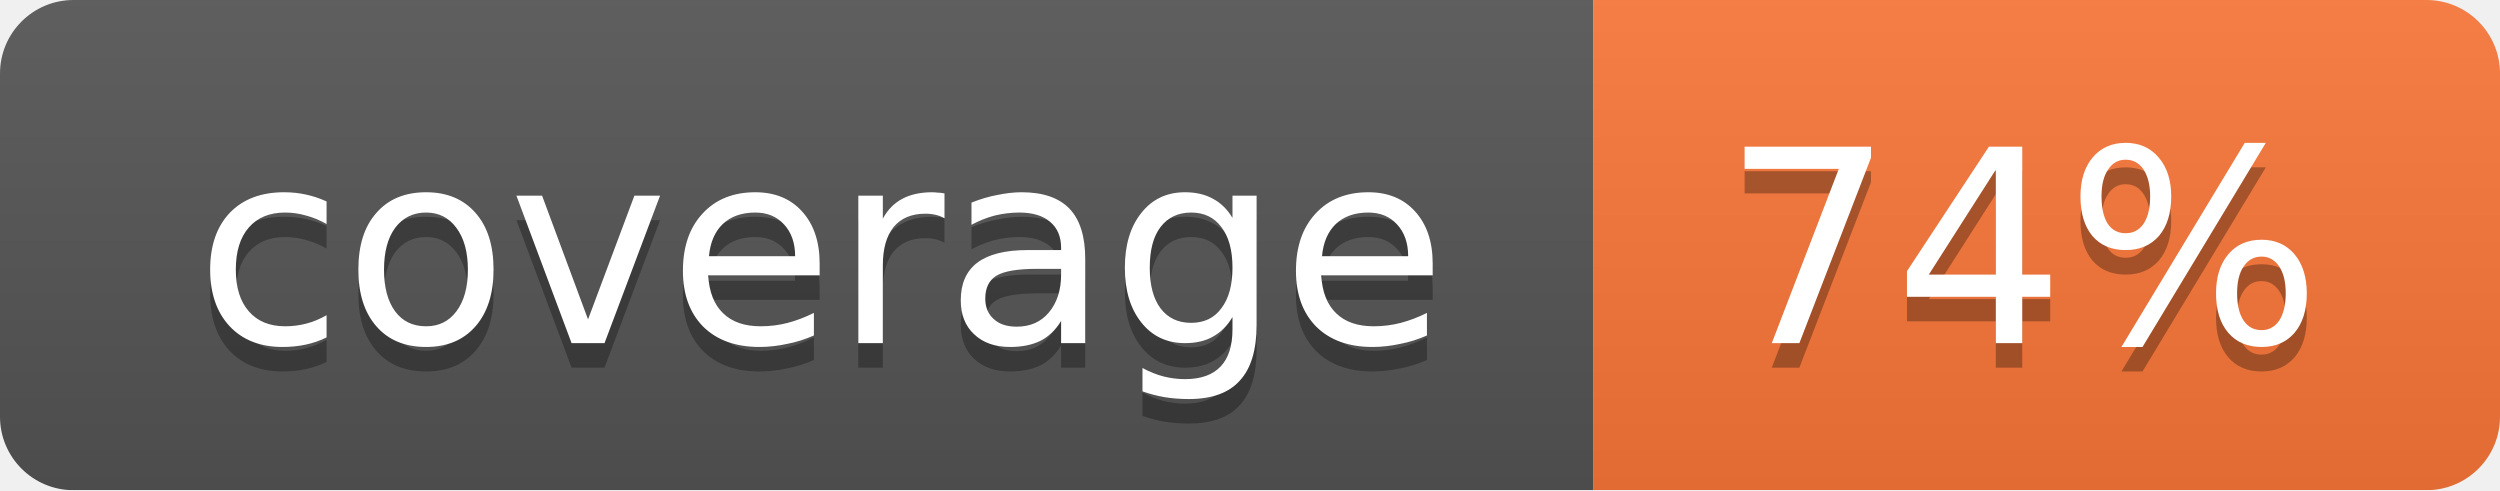
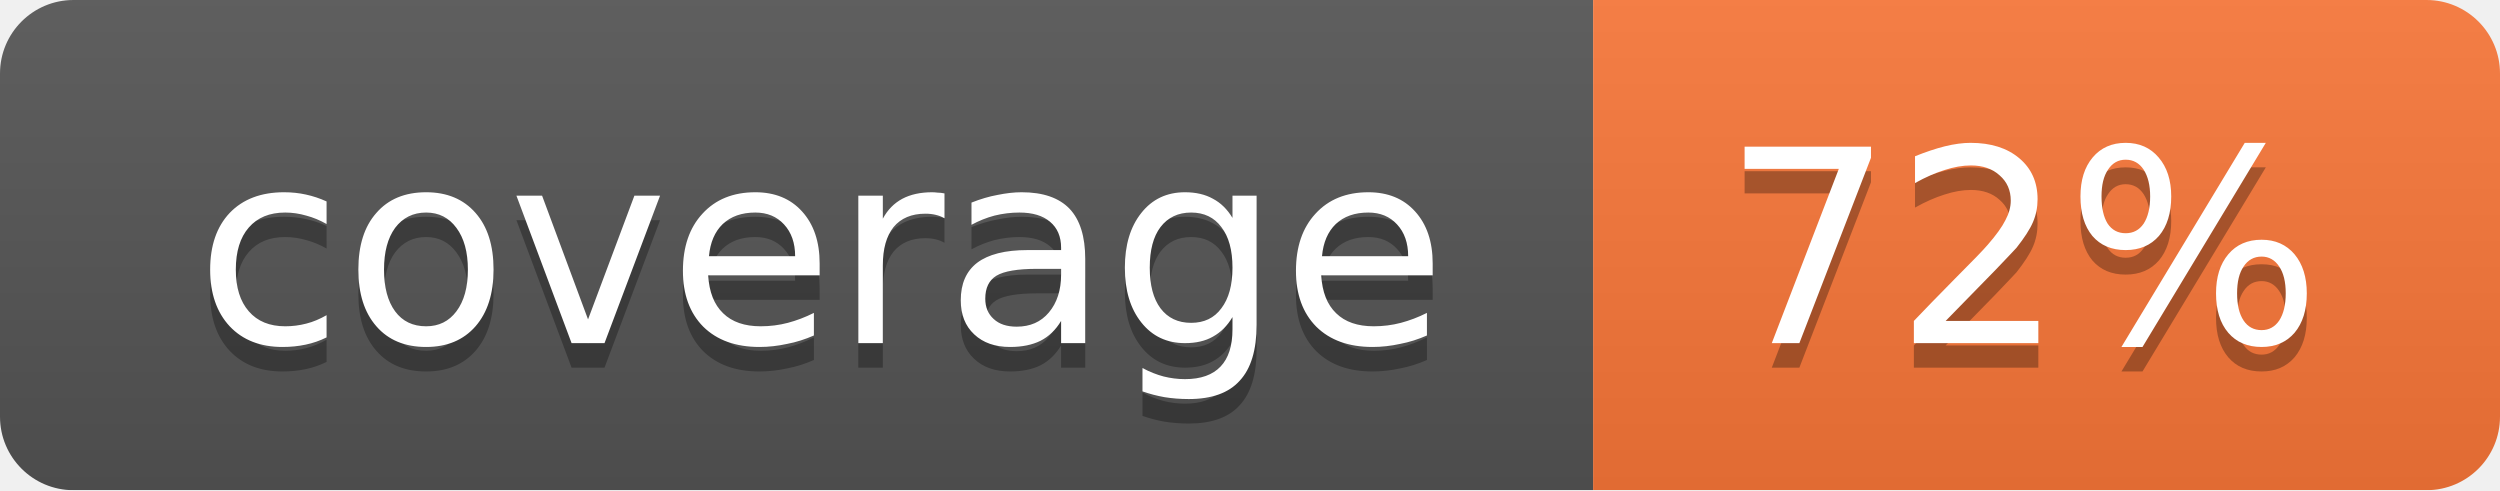
<svg xmlns="http://www.w3.org/2000/svg" width="102" height="20">
  <linearGradient id="smooth" x2="0" y2="100%">
    <stop offset="0" stop-color="#bbb" stop-opacity=".1" />
    <stop offset="1" stop-opacity=".1" />
  </linearGradient>
  <mask id="round">
    <rect width="102" height="20" rx="3" fill="#fff" />
  </mask>
  <g mask="url(#round)">
    <rect width="65" height="20" fill="#555" />
    <rect x="65" width="37" height="20" fill="#fa7739" />
    <rect width="102" height="20" fill="url(#smooth)" />
  </g>
  <g fill="#fff" text-anchor="middle" font-family="DejaVu Sans,Verdana,Geneva,sans-serif" font-size="11">
    <text x="33.5" y="15" fill="#010101" fill-opacity=".3">coverage</text>
    <text x="33.5" y="14">coverage</text>
-     <text x="82.5" y="15" fill="#010101" fill-opacity=".3">74%</text>
-     <text x="82.5" y="14">74%</text>
+     <text x="82.5" y="15" fill="#010101" fill-opacity=".3">72%</text>
+     <text x="82.5" y="14">72%</text>
  </g>
</svg>
